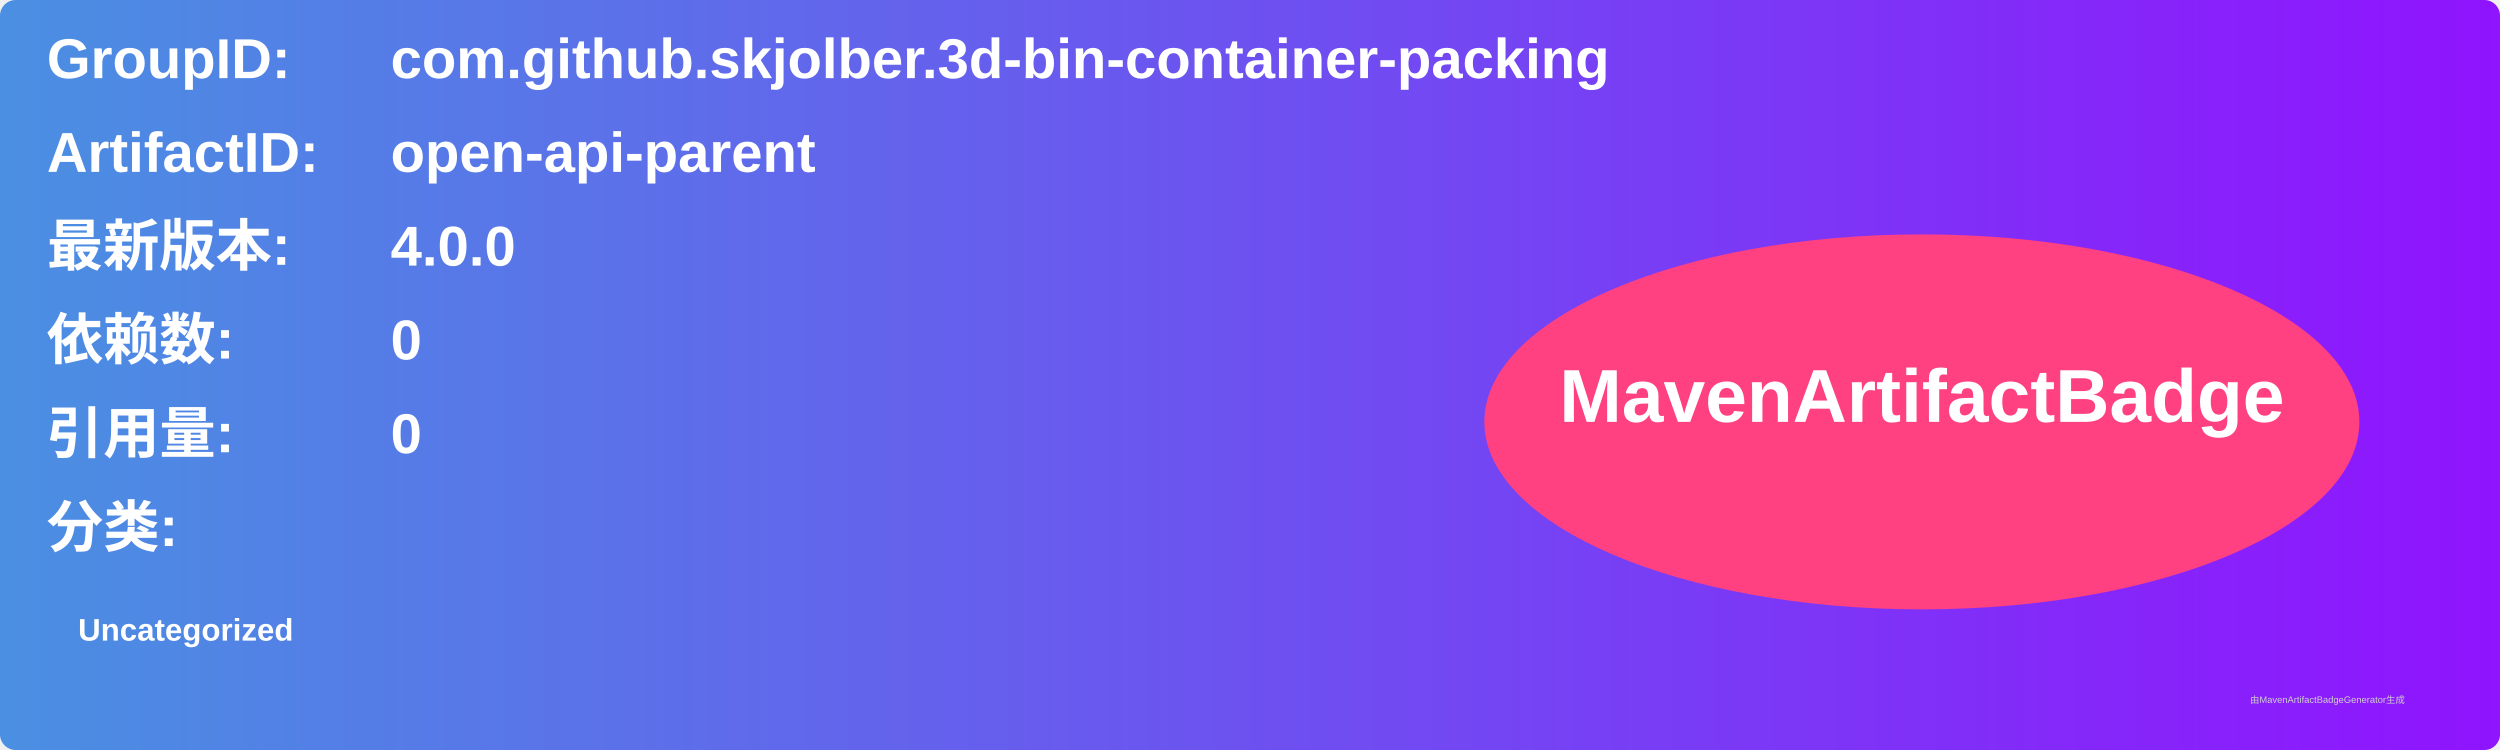
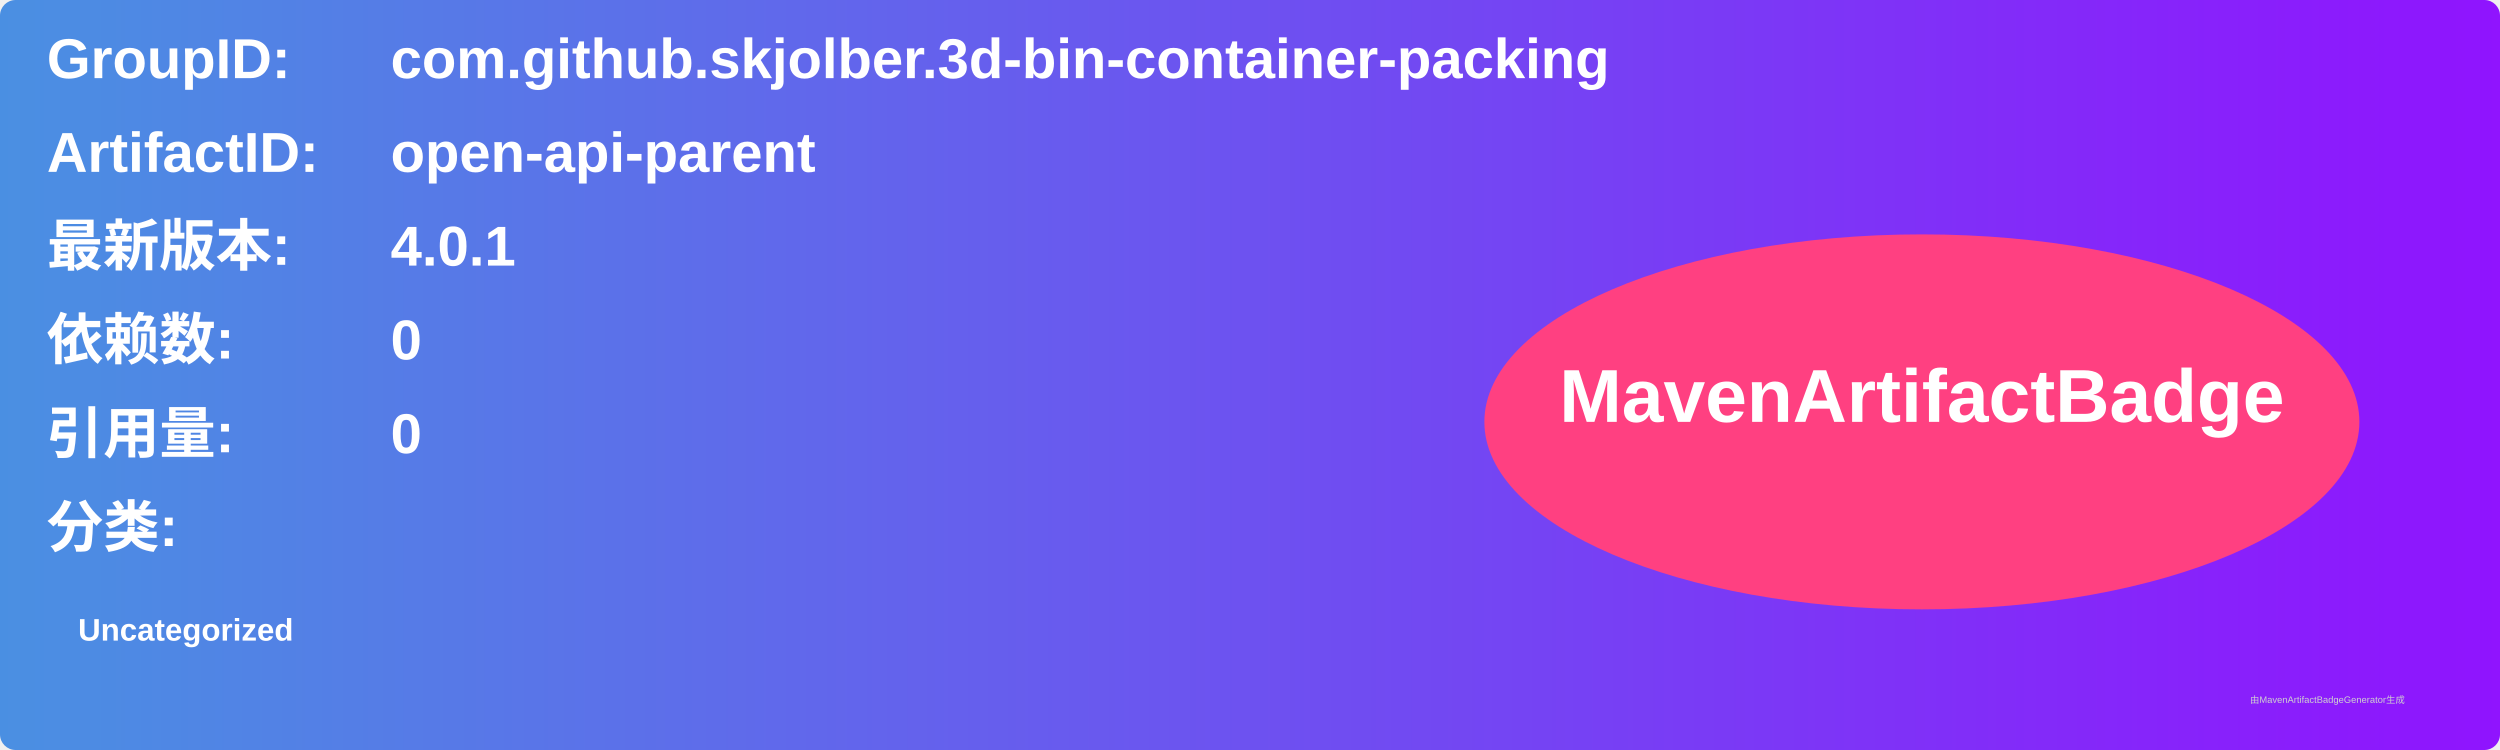
<svg xmlns="http://www.w3.org/2000/svg" width="800" height="240" viewBox="0 0 800 240">
  <linearGradient id="grad" x1="0%" y1="0%" x2="100%" y2="0%">
    <stop offset="0%" stop-color="#4a90e2" />
    <stop offset="100%" stop-color="#9013fe" />
  </linearGradient>
  <rect width="100%" height="100%" rx="5" ry="5" fill="url(#grad)" />
  <g transform="translate(15, 15)">
    <text x="0" y="10" font-family="Arial" font-size="18" fill="white" font-weight="bold" width="260">GroupID:</text>
    <text x="110" y="10" font-family="Arial" font-size="18" fill="white" font-weight="bold" width="460">com.github.skjolber.3d-bin-container-packing</text>
    <text x="0" y="40" font-family="Arial" font-size="18" fill="white" font-weight="bold" width="260">ArtifactID:</text>
    <text x="110" y="40" font-family="Arial" font-size="18" fill="white" font-weight="bold" width="460">open-api-parent</text>
    <text x="0" y="70" font-family="Arial" font-size="18" fill="white" font-weight="bold">最新版本:</text>
    <text x="110" y="70" font-family="Arial" font-size="18" fill="white" font-weight="bold">
-       <tspan font-weight="bold">4.0.0</tspan>
+       <tspan font-weight="bold">4.0.1</tspan>
    </text>
    <text x="0" y="100" font-family="Arial" font-size="18" fill="white" font-weight="bold">依赖数: </text>
    <text x="110" y="100" font-family="Arial" font-size="18" fill="white">
      <tspan font-weight="bold">0</tspan>
    </text>
    <text x="0" y="130" font-family="Arial" font-size="18" fill="white" font-weight="bold">引用量: </text>
    <text x="110" y="130" font-family="Arial" font-size="18" fill="white">
      <tspan font-weight="bold">0</tspan>
    </text>
    <text x="0" y="160" font-family="Arial" font-size="18" fill="white" font-weight="bold">分类:</text>
    <text x="10" y="190" font-family="Arial" font-size="10" fill="white">
      <tspan font-weight="bold">Uncategorized</tspan>
    </text>
    <ellipse cx="600" cy="120" rx="140" ry="60" fill="#ff4081" />
    <text x="600" y="120" text-anchor="middle" font-family="Arial" font-size="24" fill="white" font-weight="bold">MavenArtifactBadge</text>
  </g>
  <text x="720" y="225" font-family="Arial" font-size="3" fill="#d0d0d0">由MavenArtifactBadgeGenerator生成</text>
</svg>
